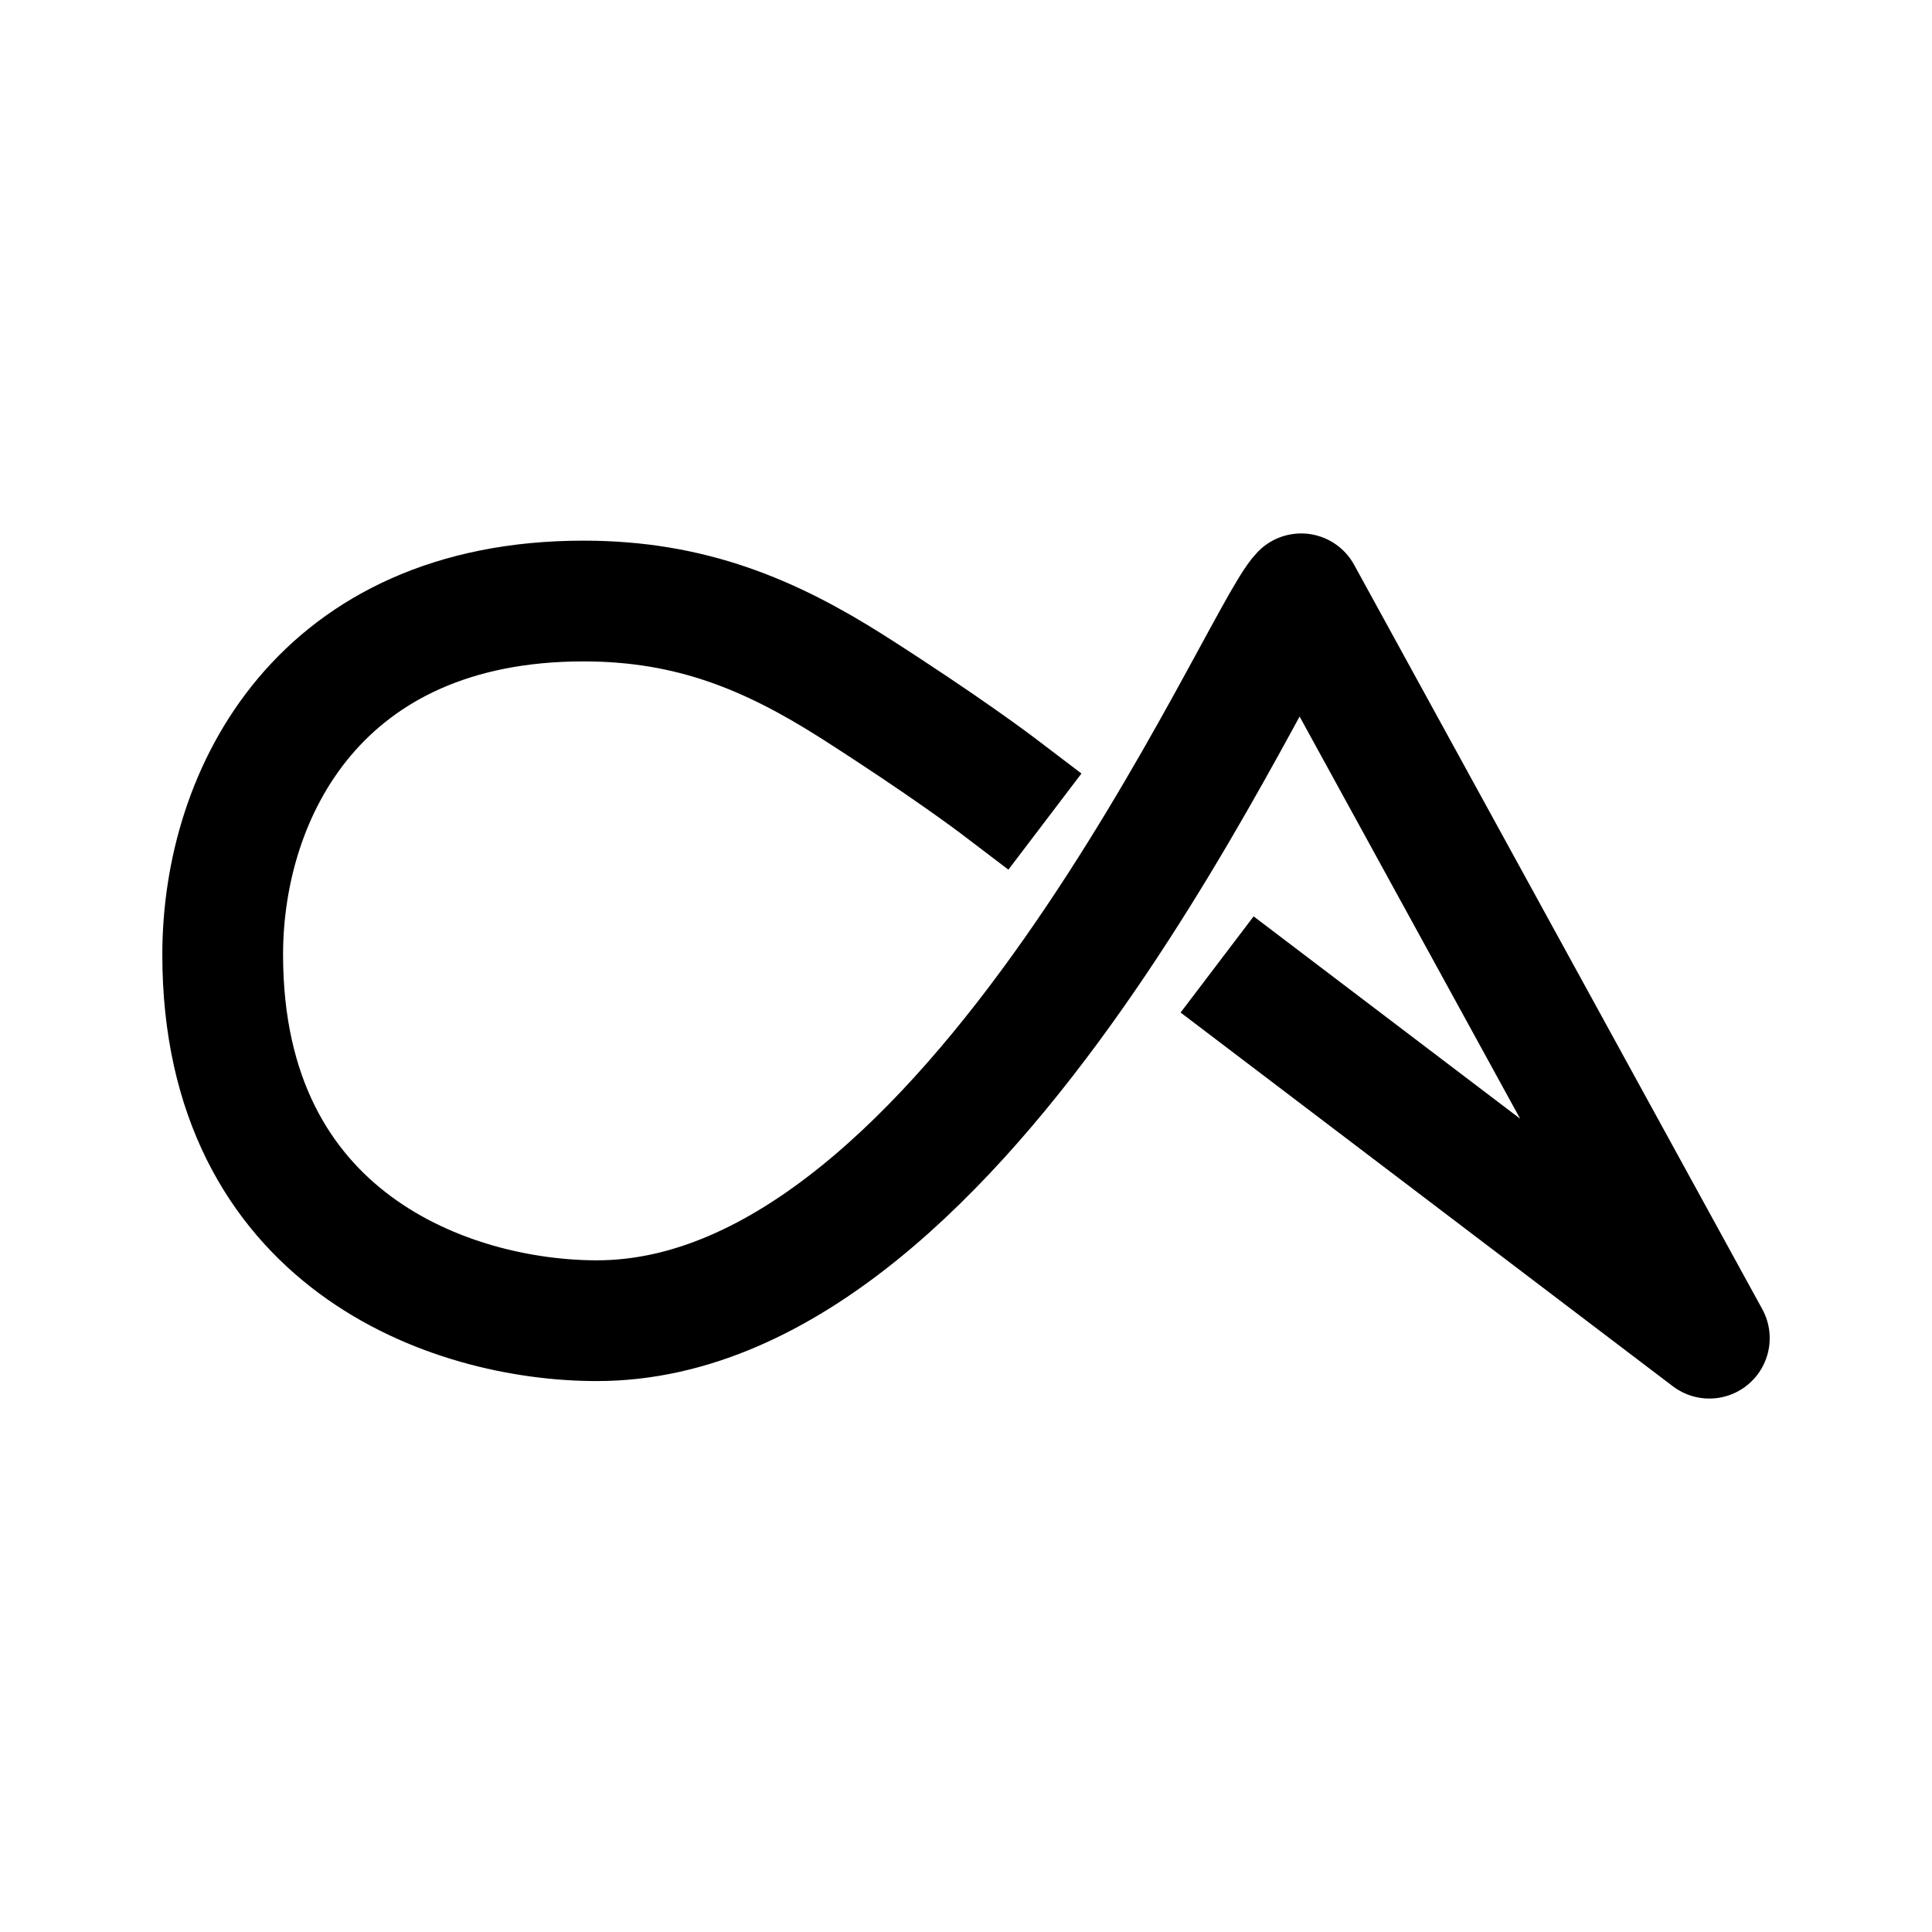
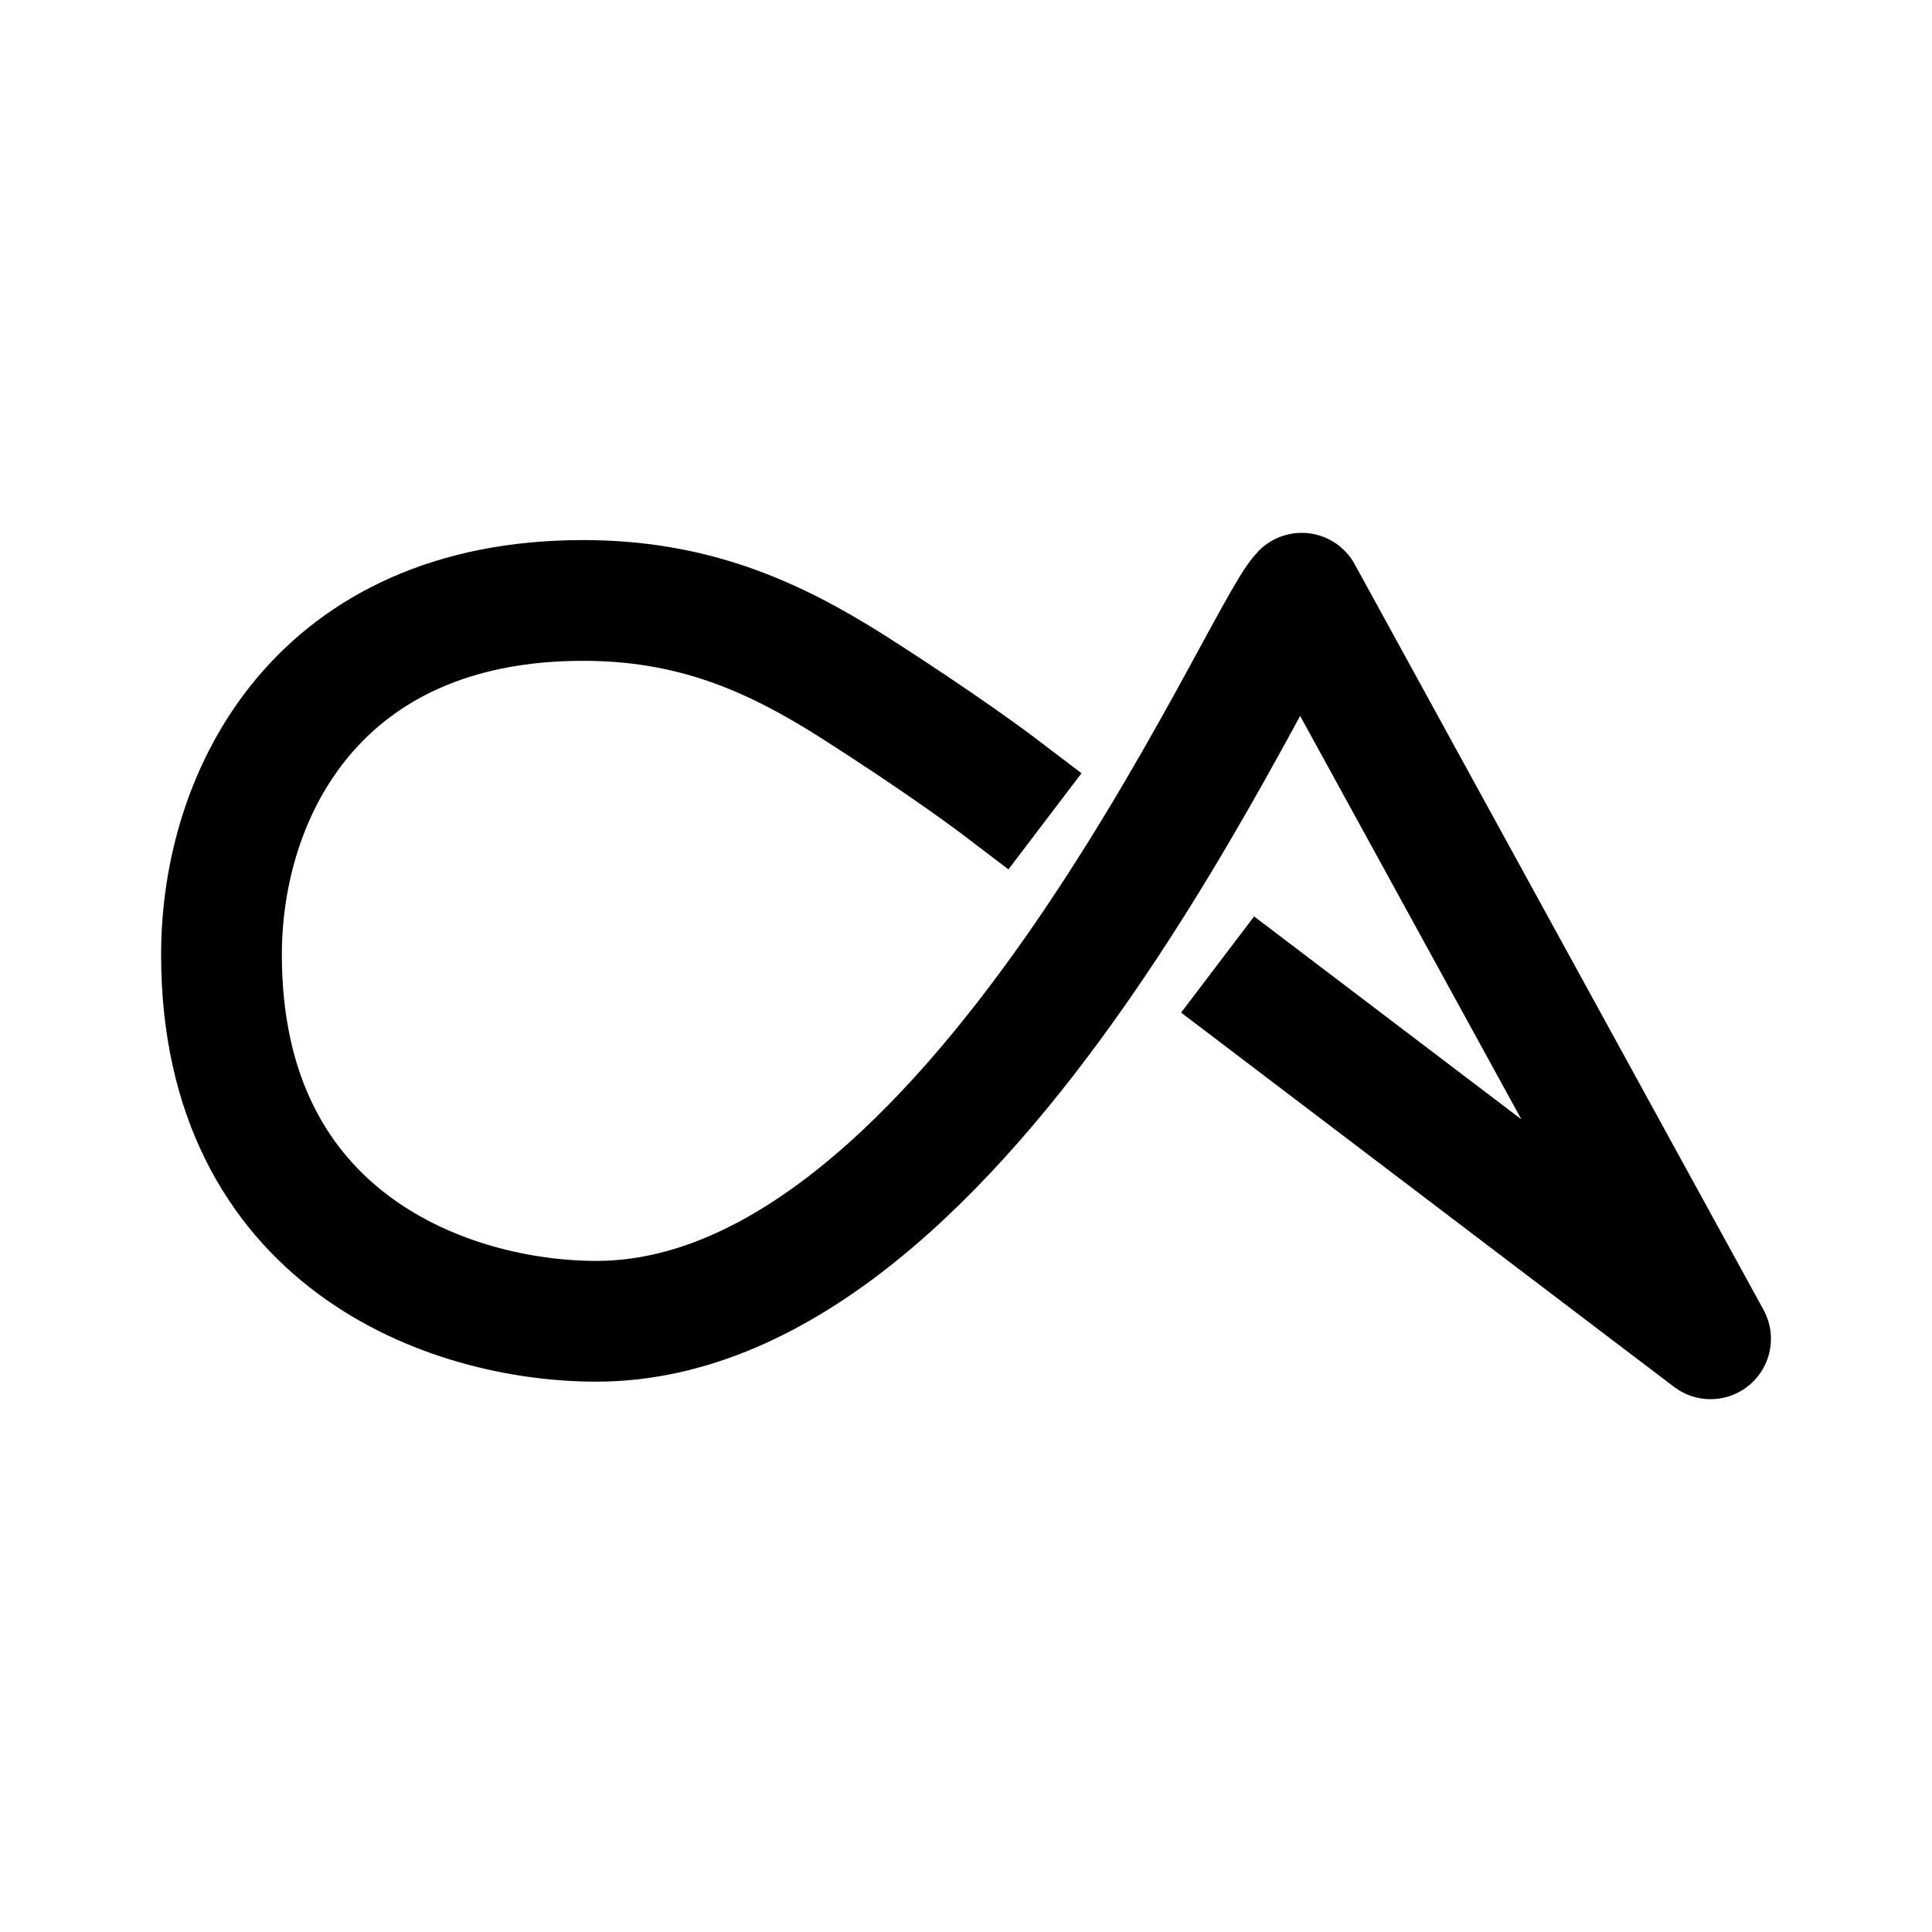
<svg xmlns="http://www.w3.org/2000/svg" version="1.1" viewBox="0 0 192 192" xml:space="preserve">
  <style type="text/css">
	.st0{fill:none;stroke:#000000;stroke-width:12;stroke-linecap:square;stroke-linejoin:round;}
</style>
-   <path id="path2_00000064333351468266502400000016292980480802974127_" class="st0" d="m99.066 78.018s-5.109-3.882-14.406-9.809c-8.072-5.109-15.939-8.48-26.667-8.48-26.156 0-35.862 19.004-35.862 35.147 0 28.404 22.682 36.373 37.191 36.373 37.191 0 65.697-67.842 69.988-72.236l40.562 73.973-44.138-33.512" />
+   <path id="path2_00000064333351468266502400000016292980480802974127_" class="st0" d="m99.07 77.99s-5.117-3.889-14.429-9.824c-8.085-5.117-15.965-8.494-26.71-8.494-26.199 0-35.92 19.035-35.92 35.204 0 28.45 22.719 36.432 37.252 36.432 37.252 0 65.804-67.953 70.102-72.354l40.628 74.094-44.21-33.567" />
</svg>
